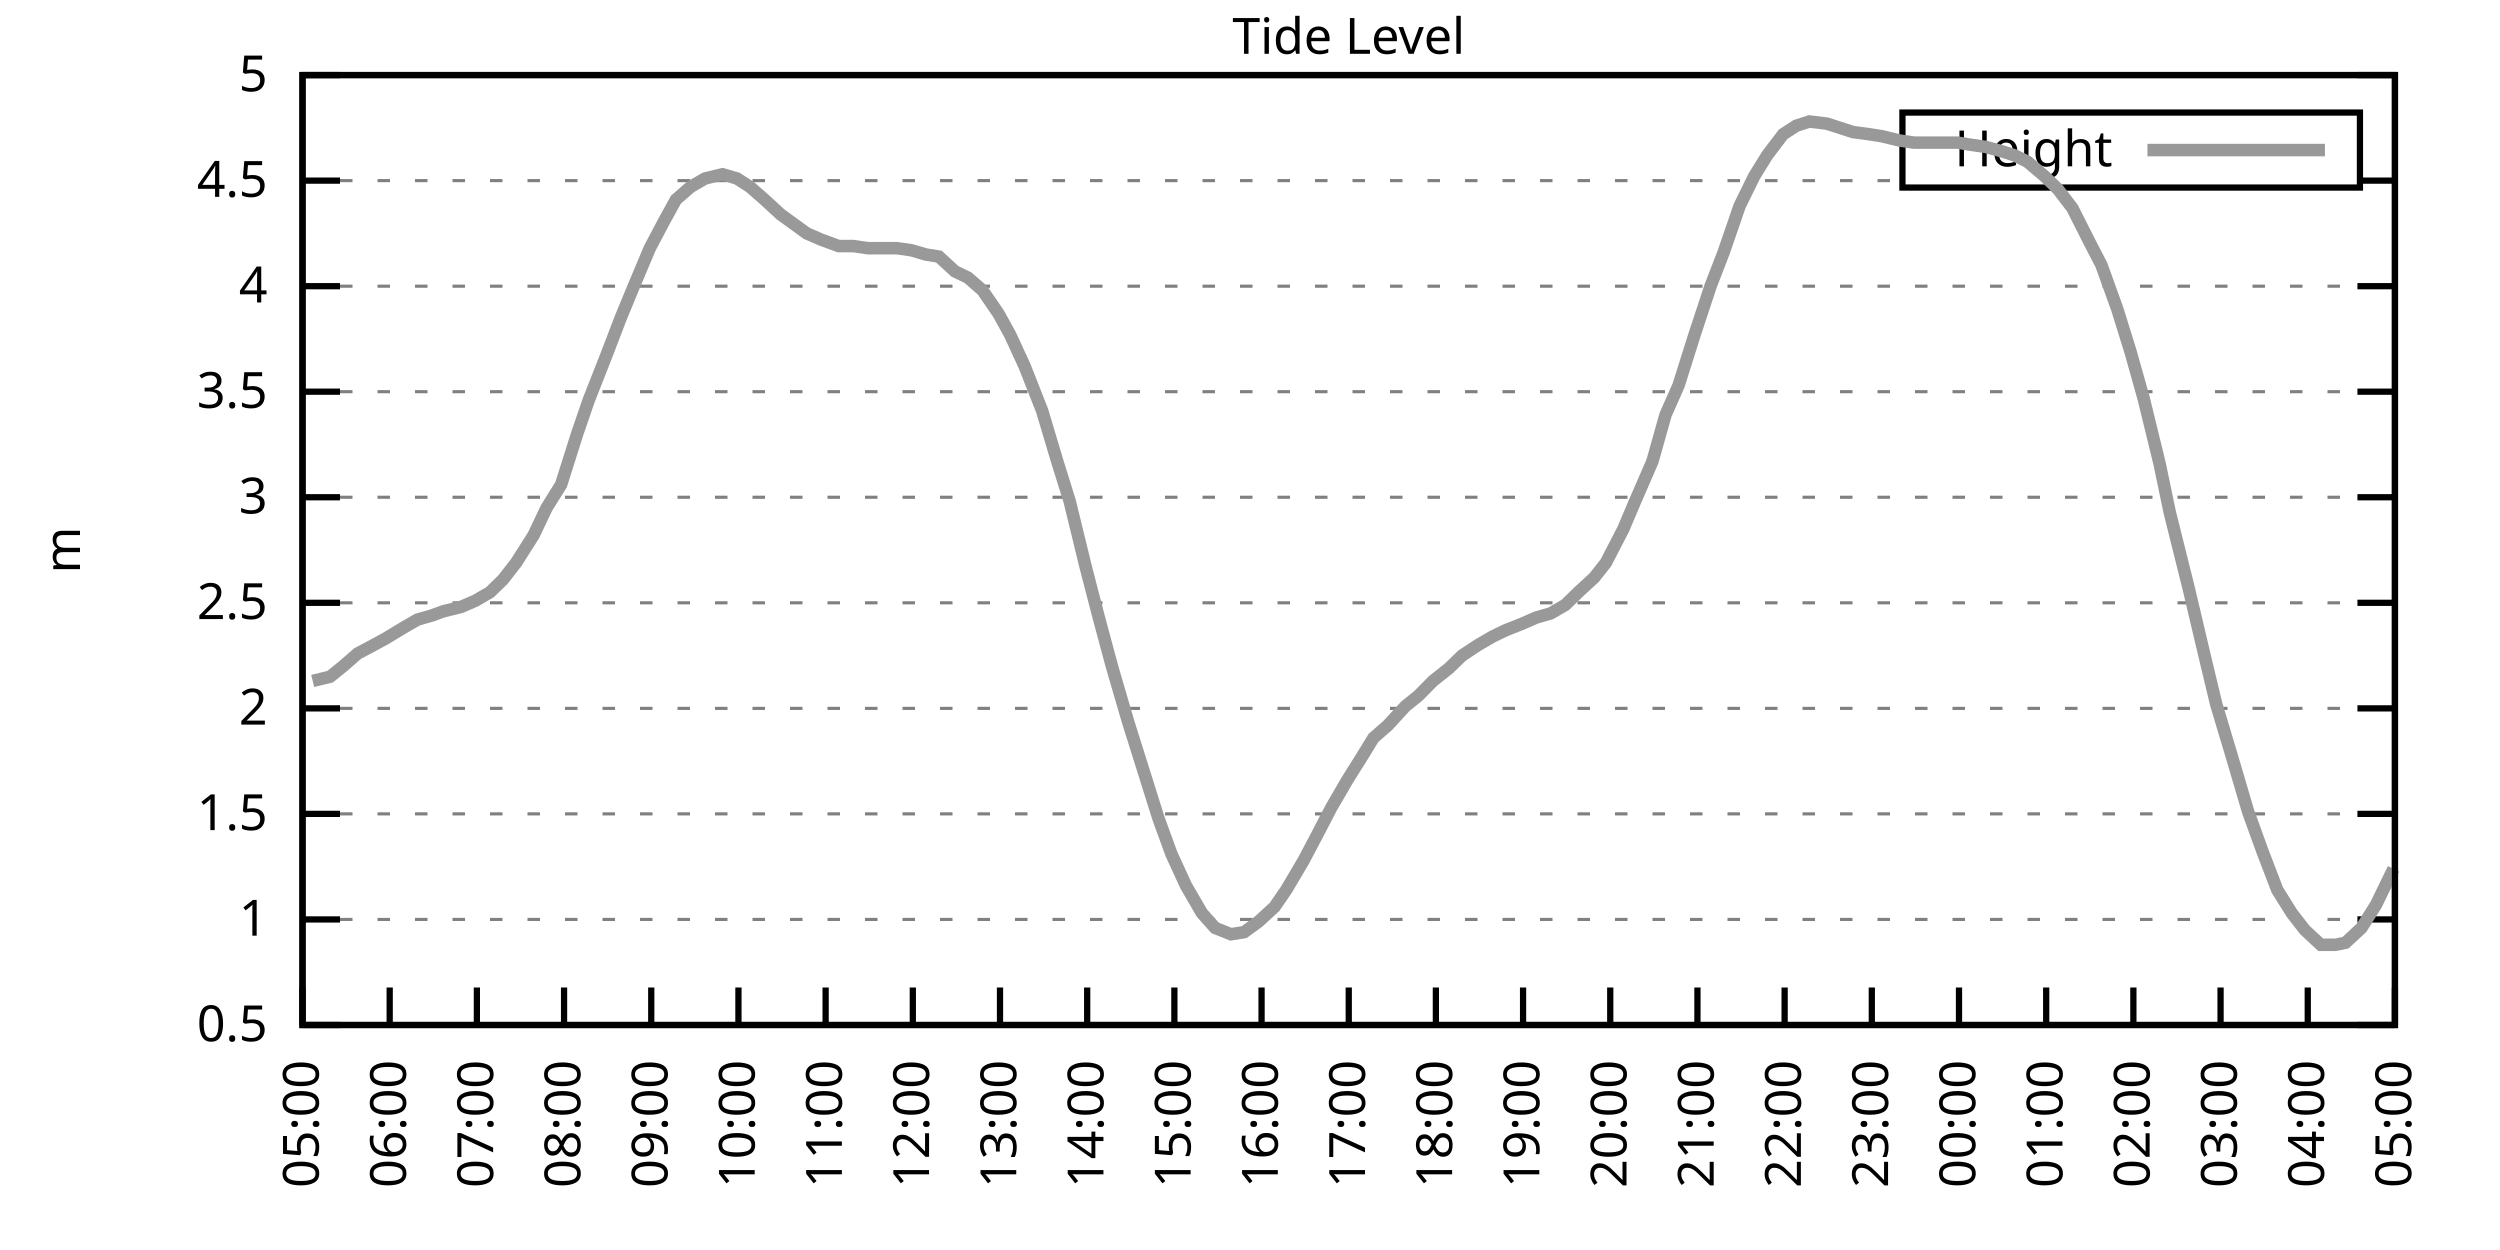
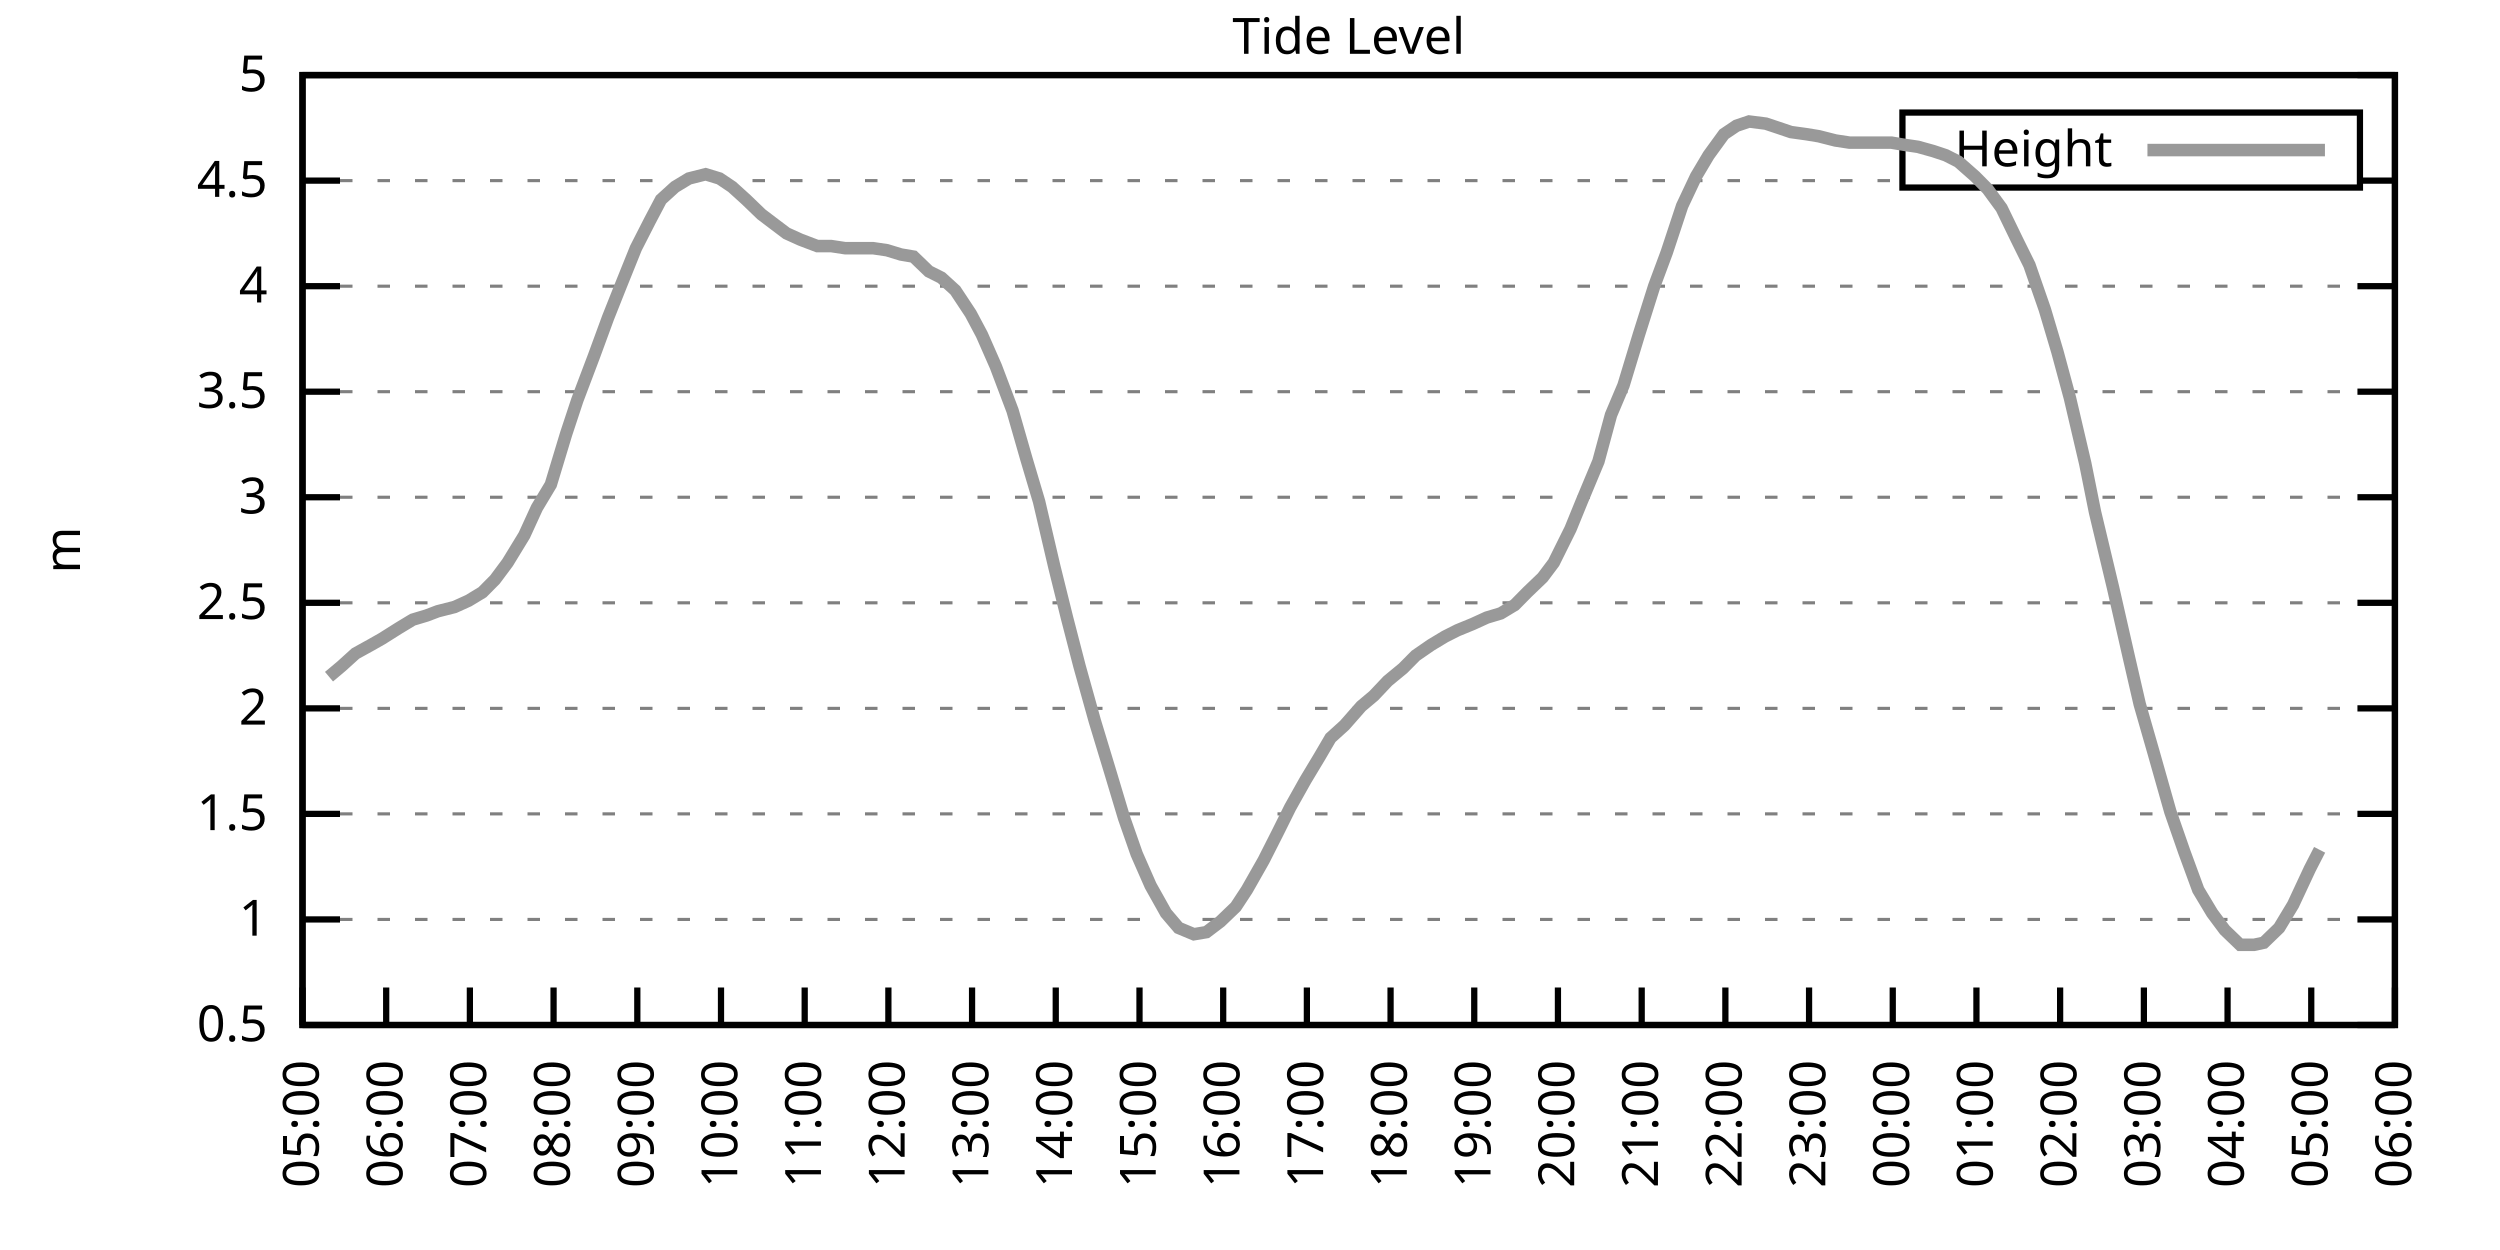
<svg xmlns="http://www.w3.org/2000/svg" xmlns:xlink="http://www.w3.org/1999/xlink" width="400" height="200" viewBox="0 0 400 200">
  <g id="gnuplot_canvas">
    <rect x="0" y="0" width="400" height="200" fill="none" />
    <defs>
      <circle id="gpDot" r="0.5" stroke-width="0.5" stroke="currentColor" />
      <path id="gpPt0" stroke-width="0.333" stroke="currentColor" d="M-1,0 h2 M0,-1 v2" />
      <path id="gpPt1" stroke-width="0.333" stroke="currentColor" d="M-1,-1 L1,1 M1,-1 L-1,1" />
      <path id="gpPt2" stroke-width="0.333" stroke="currentColor" d="M-1,0 L1,0 M0,-1 L0,1 M-1,-1 L1,1 M-1,1 L1,-1" />
      <rect id="gpPt3" stroke-width="0.333" stroke="currentColor" x="-1" y="-1" width="2" height="2" />
      <rect id="gpPt4" stroke-width="0.333" stroke="currentColor" fill="currentColor" x="-1" y="-1" width="2" height="2" />
      <circle id="gpPt5" stroke-width="0.333" stroke="currentColor" cx="0" cy="0" r="1" />
      <use xlink:href="#gpPt5" id="gpPt6" fill="currentColor" stroke="none" />
      <path id="gpPt7" stroke-width="0.333" stroke="currentColor" d="M0,-1.33 L-1.33,0.67 L1.33,0.67 z" />
      <use xlink:href="#gpPt7" id="gpPt8" fill="currentColor" stroke="none" />
      <use xlink:href="#gpPt7" id="gpPt9" stroke="currentColor" transform="rotate(180)" />
      <use xlink:href="#gpPt9" id="gpPt10" fill="currentColor" stroke="none" />
      <use xlink:href="#gpPt3" id="gpPt11" stroke="currentColor" transform="rotate(45)" />
      <use xlink:href="#gpPt11" id="gpPt12" fill="currentColor" stroke="none" />
      <path id="gpPt13" stroke-width="0.333" stroke="currentColor" d="M0,1.330 L1.265,0.411 L0.782,-1.067 L-0.782,-1.076 L-1.265,0.411 z" />
      <use xlink:href="#gpPt13" id="gpPt14" fill="currentColor" stroke="none" />
      <filter id="textbox" filterUnits="objectBoundingBox" x="0" y="0" height="1" width="1">
        <feFlood flood-color="white" flood-opacity="1" result="bgnd" />
        <feComposite in="SourceGraphic" in2="bgnd" operator="atop" />
      </filter>
      <filter id="greybox" filterUnits="objectBoundingBox" x="0" y="0" height="1" width="1">
        <feFlood flood-color="lightgrey" flood-opacity="1" result="grey" />
        <feComposite in="SourceGraphic" in2="grey" operator="atop" />
      </filter>
    </defs>
    <g fill="none" color="white" stroke="currentColor" stroke-width="1.00" stroke-linecap="butt" stroke-linejoin="miter">
</g>
    <g fill="none" color="black" stroke="currentColor" stroke-width="1.00" stroke-linecap="butt" stroke-linejoin="miter">
      <g stroke="none" shape-rendering="crispEdges">
        <polygon fill="rgb(255, 255, 255)" points="48.40,164.00 383.18,164.00 383.18,12.02 48.40,12.02 " />
      </g>
    </g>
    <g fill="none" color="black" stroke="currentColor" stroke-width="1.00" stroke-linecap="butt" stroke-linejoin="miter">
</g>
    <g fill="none" color="black" stroke="black" stroke-width="0.50" stroke-linecap="butt" stroke-linejoin="miter">
</g>
    <g fill="none" color="gray" stroke="currentColor" stroke-width="0.50" stroke-linecap="butt" stroke-linejoin="miter">
      <path stroke="gray" stroke-dasharray="2,4" class="gridline" d="M48.40,164.00 L383.19,164.00  " />
    </g>
    <g fill="none" color="gray" stroke="gray" stroke-width="1.00" stroke-linecap="butt" stroke-linejoin="miter">
</g>
    <g fill="none" color="black" stroke="currentColor" stroke-width="1.00" stroke-linecap="butt" stroke-linejoin="miter">
      <path stroke="black" d="M48.40,164.00 L54.40,164.00 M383.19,164.00 L377.19,164.00  " />
      <g transform="translate(42.80,166.60)" stroke="none" fill="black" font-family="Sans" font-size="8.00" text-anchor="end">
        <text>
          <tspan font-family="Sans"> 0.5</tspan>
        </text>
      </g>
    </g>
    <g fill="none" color="black" stroke="currentColor" stroke-width="1.00" stroke-linecap="butt" stroke-linejoin="miter">
</g>
    <g fill="none" color="black" stroke="black" stroke-width="0.50" stroke-linecap="butt" stroke-linejoin="miter">
</g>
    <g fill="none" color="gray" stroke="currentColor" stroke-width="0.50" stroke-linecap="butt" stroke-linejoin="miter">
      <path stroke="gray" stroke-dasharray="2,4" class="gridline" d="M48.40,147.11 L383.19,147.11  " />
    </g>
    <g fill="none" color="gray" stroke="gray" stroke-width="1.00" stroke-linecap="butt" stroke-linejoin="miter">
</g>
    <g fill="none" color="black" stroke="currentColor" stroke-width="1.00" stroke-linecap="butt" stroke-linejoin="miter">
      <path stroke="black" d="M48.40,147.11 L54.40,147.11 M383.19,147.11 L377.19,147.11  " />
      <g transform="translate(42.80,149.71)" stroke="none" fill="black" font-family="Sans" font-size="8.00" text-anchor="end">
        <text>
          <tspan font-family="Sans"> 1</tspan>
        </text>
      </g>
    </g>
    <g fill="none" color="black" stroke="currentColor" stroke-width="1.00" stroke-linecap="butt" stroke-linejoin="miter">
</g>
    <g fill="none" color="black" stroke="black" stroke-width="0.50" stroke-linecap="butt" stroke-linejoin="miter">
</g>
    <g fill="none" color="gray" stroke="currentColor" stroke-width="0.50" stroke-linecap="butt" stroke-linejoin="miter">
      <path stroke="gray" stroke-dasharray="2,4" class="gridline" d="M48.40,130.22 L383.19,130.22  " />
    </g>
    <g fill="none" color="gray" stroke="gray" stroke-width="1.00" stroke-linecap="butt" stroke-linejoin="miter">
</g>
    <g fill="none" color="black" stroke="currentColor" stroke-width="1.00" stroke-linecap="butt" stroke-linejoin="miter">
      <path stroke="black" d="M48.40,130.22 L54.40,130.22 M383.19,130.22 L377.19,130.22  " />
      <g transform="translate(42.80,132.82)" stroke="none" fill="black" font-family="Sans" font-size="8.00" text-anchor="end">
        <text>
          <tspan font-family="Sans"> 1.5</tspan>
        </text>
      </g>
    </g>
    <g fill="none" color="black" stroke="currentColor" stroke-width="1.00" stroke-linecap="butt" stroke-linejoin="miter">
</g>
    <g fill="none" color="black" stroke="black" stroke-width="0.50" stroke-linecap="butt" stroke-linejoin="miter">
</g>
    <g fill="none" color="gray" stroke="currentColor" stroke-width="0.50" stroke-linecap="butt" stroke-linejoin="miter">
      <path stroke="gray" stroke-dasharray="2,4" class="gridline" d="M48.40,113.34 L383.19,113.34  " />
    </g>
    <g fill="none" color="gray" stroke="gray" stroke-width="1.00" stroke-linecap="butt" stroke-linejoin="miter">
</g>
    <g fill="none" color="black" stroke="currentColor" stroke-width="1.00" stroke-linecap="butt" stroke-linejoin="miter">
      <path stroke="black" d="M48.40,113.34 L54.40,113.34 M383.19,113.34 L377.19,113.34  " />
      <g transform="translate(42.80,115.94)" stroke="none" fill="black" font-family="Sans" font-size="8.00" text-anchor="end">
        <text>
          <tspan font-family="Sans"> 2</tspan>
        </text>
      </g>
    </g>
    <g fill="none" color="black" stroke="currentColor" stroke-width="1.00" stroke-linecap="butt" stroke-linejoin="miter">
</g>
    <g fill="none" color="black" stroke="black" stroke-width="0.50" stroke-linecap="butt" stroke-linejoin="miter">
</g>
    <g fill="none" color="gray" stroke="currentColor" stroke-width="0.50" stroke-linecap="butt" stroke-linejoin="miter">
      <path stroke="gray" stroke-dasharray="2,4" class="gridline" d="M48.40,96.45 L383.19,96.45  " />
    </g>
    <g fill="none" color="gray" stroke="gray" stroke-width="1.00" stroke-linecap="butt" stroke-linejoin="miter">
</g>
    <g fill="none" color="black" stroke="currentColor" stroke-width="1.00" stroke-linecap="butt" stroke-linejoin="miter">
      <path stroke="black" d="M48.40,96.45 L54.40,96.45 M383.19,96.45 L377.19,96.45  " />
      <g transform="translate(42.80,99.05)" stroke="none" fill="black" font-family="Sans" font-size="8.00" text-anchor="end">
        <text>
          <tspan font-family="Sans"> 2.5</tspan>
        </text>
      </g>
    </g>
    <g fill="none" color="black" stroke="currentColor" stroke-width="1.00" stroke-linecap="butt" stroke-linejoin="miter">
</g>
    <g fill="none" color="black" stroke="black" stroke-width="0.50" stroke-linecap="butt" stroke-linejoin="miter">
</g>
    <g fill="none" color="gray" stroke="currentColor" stroke-width="0.50" stroke-linecap="butt" stroke-linejoin="miter">
      <path stroke="gray" stroke-dasharray="2,4" class="gridline" d="M48.40,79.56 L383.19,79.56  " />
    </g>
    <g fill="none" color="gray" stroke="gray" stroke-width="1.00" stroke-linecap="butt" stroke-linejoin="miter">
</g>
    <g fill="none" color="black" stroke="currentColor" stroke-width="1.00" stroke-linecap="butt" stroke-linejoin="miter">
      <path stroke="black" d="M48.40,79.56 L54.40,79.56 M383.19,79.56 L377.19,79.56  " />
      <g transform="translate(42.80,82.16)" stroke="none" fill="black" font-family="Sans" font-size="8.00" text-anchor="end">
        <text>
          <tspan font-family="Sans"> 3</tspan>
        </text>
      </g>
    </g>
    <g fill="none" color="black" stroke="currentColor" stroke-width="1.00" stroke-linecap="butt" stroke-linejoin="miter">
</g>
    <g fill="none" color="black" stroke="black" stroke-width="0.50" stroke-linecap="butt" stroke-linejoin="miter">
</g>
    <g fill="none" color="gray" stroke="currentColor" stroke-width="0.50" stroke-linecap="butt" stroke-linejoin="miter">
      <path stroke="gray" stroke-dasharray="2,4" class="gridline" d="M48.40,62.67 L383.19,62.67  " />
    </g>
    <g fill="none" color="gray" stroke="gray" stroke-width="1.00" stroke-linecap="butt" stroke-linejoin="miter">
</g>
    <g fill="none" color="black" stroke="currentColor" stroke-width="1.00" stroke-linecap="butt" stroke-linejoin="miter">
      <path stroke="black" d="M48.40,62.67 L54.40,62.67 M383.19,62.67 L377.19,62.67  " />
      <g transform="translate(42.80,65.27)" stroke="none" fill="black" font-family="Sans" font-size="8.00" text-anchor="end">
        <text>
          <tspan font-family="Sans"> 3.5</tspan>
        </text>
      </g>
    </g>
    <g fill="none" color="black" stroke="currentColor" stroke-width="1.00" stroke-linecap="butt" stroke-linejoin="miter">
</g>
    <g fill="none" color="black" stroke="black" stroke-width="0.50" stroke-linecap="butt" stroke-linejoin="miter">
</g>
    <g fill="none" color="gray" stroke="currentColor" stroke-width="0.50" stroke-linecap="butt" stroke-linejoin="miter">
      <path stroke="gray" stroke-dasharray="2,4" class="gridline" d="M48.40,45.79 L383.19,45.79  " />
    </g>
    <g fill="none" color="gray" stroke="gray" stroke-width="1.00" stroke-linecap="butt" stroke-linejoin="miter">
</g>
    <g fill="none" color="black" stroke="currentColor" stroke-width="1.00" stroke-linecap="butt" stroke-linejoin="miter">
      <path stroke="black" d="M48.40,45.79 L54.40,45.79 M383.19,45.79 L377.19,45.79  " />
      <g transform="translate(42.80,48.39)" stroke="none" fill="black" font-family="Sans" font-size="8.00" text-anchor="end">
        <text>
          <tspan font-family="Sans"> 4</tspan>
        </text>
      </g>
    </g>
    <g fill="none" color="black" stroke="currentColor" stroke-width="1.00" stroke-linecap="butt" stroke-linejoin="miter">
</g>
    <g fill="none" color="black" stroke="black" stroke-width="0.50" stroke-linecap="butt" stroke-linejoin="miter">
</g>
    <g fill="none" color="gray" stroke="currentColor" stroke-width="0.50" stroke-linecap="butt" stroke-linejoin="miter">
      <path stroke="gray" stroke-dasharray="2,4" class="gridline" d="M48.40,28.90 L304.39,28.90 M377.59,28.90 L383.19,28.90  " />
    </g>
    <g fill="none" color="gray" stroke="gray" stroke-width="1.00" stroke-linecap="butt" stroke-linejoin="miter">
</g>
    <g fill="none" color="black" stroke="currentColor" stroke-width="1.00" stroke-linecap="butt" stroke-linejoin="miter">
      <path stroke="black" d="M48.40,28.90 L54.40,28.90 M383.19,28.90 L377.19,28.90  " />
      <g transform="translate(42.80,31.50)" stroke="none" fill="black" font-family="Sans" font-size="8.00" text-anchor="end">
        <text>
          <tspan font-family="Sans"> 4.5</tspan>
        </text>
      </g>
    </g>
    <g fill="none" color="black" stroke="currentColor" stroke-width="1.00" stroke-linecap="butt" stroke-linejoin="miter">
</g>
    <g fill="none" color="black" stroke="black" stroke-width="0.50" stroke-linecap="butt" stroke-linejoin="miter">
</g>
    <g fill="none" color="gray" stroke="currentColor" stroke-width="0.50" stroke-linecap="butt" stroke-linejoin="miter">
      <path stroke="gray" stroke-dasharray="2,4" class="gridline" d="M48.40,12.01 L383.19,12.01  " />
    </g>
    <g fill="none" color="gray" stroke="gray" stroke-width="1.00" stroke-linecap="butt" stroke-linejoin="miter">
</g>
    <g fill="none" color="black" stroke="currentColor" stroke-width="1.00" stroke-linecap="butt" stroke-linejoin="miter">
      <path stroke="black" d="M48.40,12.01 L54.40,12.01 M383.19,12.01 L377.19,12.01  " />
      <g transform="translate(42.80,14.61)" stroke="none" fill="black" font-family="Sans" font-size="8.00" text-anchor="end">
        <text>
          <tspan font-family="Sans"> 5</tspan>
        </text>
      </g>
    </g>
    <g fill="none" color="black" stroke="currentColor" stroke-width="1.00" stroke-linecap="butt" stroke-linejoin="miter">
      <path stroke="black" d="M48.40,164.00 L48.40,158.00  " />
      <g transform="translate(51.00,169.60) rotate(270.00)" stroke="none" fill="black" font-family="Sans" font-size="8.00" text-anchor="end">
        <text>
          <tspan font-family="Sans">05:00</tspan>
        </text>
      </g>
    </g>
    <g fill="none" color="black" stroke="currentColor" stroke-width="1.00" stroke-linecap="butt" stroke-linejoin="miter">
-       <path stroke="black" d="M62.35,164.00 L62.35,158.00  " />
-       <g transform="translate(64.95,169.60) rotate(270.00)" stroke="none" fill="black" font-family="Sans" font-size="8.00" text-anchor="end">
+       <path stroke="black" d="M61.79,164.00 L61.79,158.00  " />
+       <g transform="translate(64.39,169.60) rotate(270.00)" stroke="none" fill="black" font-family="Sans" font-size="8.00" text-anchor="end">
        <text>
          <tspan font-family="Sans">06:00</tspan>
        </text>
      </g>
    </g>
    <g fill="none" color="black" stroke="currentColor" stroke-width="1.00" stroke-linecap="butt" stroke-linejoin="miter">
-       <path stroke="black" d="M76.30,164.00 L76.30,158.00  " />
-       <g transform="translate(78.90,169.60) rotate(270.00)" stroke="none" fill="black" font-family="Sans" font-size="8.00" text-anchor="end">
+       <path stroke="black" d="M75.18,164.00 L75.18,158.00  " />
+       <g transform="translate(77.78,169.60) rotate(270.00)" stroke="none" fill="black" font-family="Sans" font-size="8.00" text-anchor="end">
        <text>
          <tspan font-family="Sans">07:00</tspan>
        </text>
      </g>
    </g>
    <g fill="none" color="black" stroke="currentColor" stroke-width="1.00" stroke-linecap="butt" stroke-linejoin="miter">
-       <path stroke="black" d="M90.25,164.00 L90.25,158.00  " />
-       <g transform="translate(92.85,169.60) rotate(270.00)" stroke="none" fill="black" font-family="Sans" font-size="8.00" text-anchor="end">
+       <path stroke="black" d="M88.57,164.00 L88.57,158.00  " />
+       <g transform="translate(91.17,169.60) rotate(270.00)" stroke="none" fill="black" font-family="Sans" font-size="8.00" text-anchor="end">
        <text>
          <tspan font-family="Sans">08:00</tspan>
        </text>
      </g>
    </g>
    <g fill="none" color="black" stroke="currentColor" stroke-width="1.00" stroke-linecap="butt" stroke-linejoin="miter">
-       <path stroke="black" d="M104.20,164.00 L104.20,158.00  " />
-       <g transform="translate(106.80,169.60) rotate(270.00)" stroke="none" fill="black" font-family="Sans" font-size="8.00" text-anchor="end">
+       <path stroke="black" d="M101.97,164.00 L101.97,158.00  " />
+       <g transform="translate(104.57,169.60) rotate(270.00)" stroke="none" fill="black" font-family="Sans" font-size="8.00" text-anchor="end">
        <text>
          <tspan font-family="Sans">09:00</tspan>
        </text>
      </g>
    </g>
    <g fill="none" color="black" stroke="currentColor" stroke-width="1.00" stroke-linecap="butt" stroke-linejoin="miter">
-       <path stroke="black" d="M118.15,164.00 L118.15,158.00  " />
-       <g transform="translate(120.75,169.60) rotate(270.00)" stroke="none" fill="black" font-family="Sans" font-size="8.00" text-anchor="end">
+       <path stroke="black" d="M115.36,164.00 L115.36,158.00  " />
+       <g transform="translate(117.96,169.60) rotate(270.00)" stroke="none" fill="black" font-family="Sans" font-size="8.00" text-anchor="end">
        <text>
          <tspan font-family="Sans">10:00</tspan>
        </text>
      </g>
    </g>
    <g fill="none" color="black" stroke="currentColor" stroke-width="1.00" stroke-linecap="butt" stroke-linejoin="miter">
-       <path stroke="black" d="M132.10,164.00 L132.10,158.00  " />
-       <g transform="translate(134.70,169.60) rotate(270.00)" stroke="none" fill="black" font-family="Sans" font-size="8.00" text-anchor="end">
+       <path stroke="black" d="M128.75,164.00 L128.75,158.00  " />
+       <g transform="translate(131.35,169.60) rotate(270.00)" stroke="none" fill="black" font-family="Sans" font-size="8.00" text-anchor="end">
        <text>
          <tspan font-family="Sans">11:00</tspan>
        </text>
      </g>
    </g>
    <g fill="none" color="black" stroke="currentColor" stroke-width="1.00" stroke-linecap="butt" stroke-linejoin="miter">
-       <path stroke="black" d="M146.05,164.00 L146.05,158.00  " />
-       <g transform="translate(148.65,169.60) rotate(270.00)" stroke="none" fill="black" font-family="Sans" font-size="8.00" text-anchor="end">
+       <path stroke="black" d="M142.14,164.00 L142.14,158.00  " />
+       <g transform="translate(144.74,169.60) rotate(270.00)" stroke="none" fill="black" font-family="Sans" font-size="8.00" text-anchor="end">
        <text>
          <tspan font-family="Sans">12:00</tspan>
        </text>
      </g>
    </g>
    <g fill="none" color="black" stroke="currentColor" stroke-width="1.00" stroke-linecap="butt" stroke-linejoin="miter">
-       <path stroke="black" d="M160.00,164.00 L160.00,158.00  " />
-       <g transform="translate(162.60,169.60) rotate(270.00)" stroke="none" fill="black" font-family="Sans" font-size="8.00" text-anchor="end">
+       <path stroke="black" d="M155.53,164.00 L155.53,158.00  " />
+       <g transform="translate(158.13,169.60) rotate(270.00)" stroke="none" fill="black" font-family="Sans" font-size="8.00" text-anchor="end">
        <text>
          <tspan font-family="Sans">13:00</tspan>
        </text>
      </g>
    </g>
    <g fill="none" color="black" stroke="currentColor" stroke-width="1.00" stroke-linecap="butt" stroke-linejoin="miter">
-       <path stroke="black" d="M173.95,164.00 L173.95,158.00  " />
-       <g transform="translate(176.55,169.60) rotate(270.00)" stroke="none" fill="black" font-family="Sans" font-size="8.00" text-anchor="end">
+       <path stroke="black" d="M168.92,164.00 L168.92,158.00  " />
+       <g transform="translate(171.52,169.60) rotate(270.00)" stroke="none" fill="black" font-family="Sans" font-size="8.00" text-anchor="end">
        <text>
          <tspan font-family="Sans">14:00</tspan>
        </text>
      </g>
    </g>
    <g fill="none" color="black" stroke="currentColor" stroke-width="1.00" stroke-linecap="butt" stroke-linejoin="miter">
-       <path stroke="black" d="M187.90,164.00 L187.90,158.00  " />
-       <g transform="translate(190.50,169.60) rotate(270.00)" stroke="none" fill="black" font-family="Sans" font-size="8.00" text-anchor="end">
+       <path stroke="black" d="M182.32,164.00 L182.32,158.00  " />
+       <g transform="translate(184.92,169.60) rotate(270.00)" stroke="none" fill="black" font-family="Sans" font-size="8.00" text-anchor="end">
        <text>
          <tspan font-family="Sans">15:00</tspan>
        </text>
      </g>
    </g>
    <g fill="none" color="black" stroke="currentColor" stroke-width="1.00" stroke-linecap="butt" stroke-linejoin="miter">
-       <path stroke="black" d="M201.85,164.00 L201.85,158.00  " />
-       <g transform="translate(204.45,169.60) rotate(270.00)" stroke="none" fill="black" font-family="Sans" font-size="8.00" text-anchor="end">
+       <path stroke="black" d="M195.71,164.00 L195.71,158.00  " />
+       <g transform="translate(198.31,169.60) rotate(270.00)" stroke="none" fill="black" font-family="Sans" font-size="8.00" text-anchor="end">
        <text>
          <tspan font-family="Sans">16:00</tspan>
        </text>
      </g>
    </g>
    <g fill="none" color="black" stroke="currentColor" stroke-width="1.00" stroke-linecap="butt" stroke-linejoin="miter">
-       <path stroke="black" d="M215.80,164.00 L215.80,158.00  " />
-       <g transform="translate(218.40,169.60) rotate(270.00)" stroke="none" fill="black" font-family="Sans" font-size="8.00" text-anchor="end">
+       <path stroke="black" d="M209.10,164.00 L209.10,158.00  " />
+       <g transform="translate(211.70,169.60) rotate(270.00)" stroke="none" fill="black" font-family="Sans" font-size="8.00" text-anchor="end">
        <text>
          <tspan font-family="Sans">17:00</tspan>
        </text>
      </g>
    </g>
    <g fill="none" color="black" stroke="currentColor" stroke-width="1.00" stroke-linecap="butt" stroke-linejoin="miter">
-       <path stroke="black" d="M229.74,164.00 L229.74,158.00  " />
-       <g transform="translate(232.34,169.60) rotate(270.00)" stroke="none" fill="black" font-family="Sans" font-size="8.00" text-anchor="end">
+       <path stroke="black" d="M222.49,164.00 L222.49,158.00  " />
+       <g transform="translate(225.09,169.60) rotate(270.00)" stroke="none" fill="black" font-family="Sans" font-size="8.00" text-anchor="end">
        <text>
          <tspan font-family="Sans">18:00</tspan>
        </text>
      </g>
    </g>
    <g fill="none" color="black" stroke="currentColor" stroke-width="1.00" stroke-linecap="butt" stroke-linejoin="miter">
-       <path stroke="black" d="M243.69,164.00 L243.69,158.00  " />
-       <g transform="translate(246.29,169.60) rotate(270.00)" stroke="none" fill="black" font-family="Sans" font-size="8.00" text-anchor="end">
+       <path stroke="black" d="M235.88,164.00 L235.88,158.00  " />
+       <g transform="translate(238.48,169.60) rotate(270.00)" stroke="none" fill="black" font-family="Sans" font-size="8.00" text-anchor="end">
        <text>
          <tspan font-family="Sans">19:00</tspan>
        </text>
      </g>
    </g>
    <g fill="none" color="black" stroke="currentColor" stroke-width="1.00" stroke-linecap="butt" stroke-linejoin="miter">
-       <path stroke="black" d="M257.64,164.00 L257.64,158.00  " />
-       <g transform="translate(260.24,169.60) rotate(270.00)" stroke="none" fill="black" font-family="Sans" font-size="8.00" text-anchor="end">
+       <path stroke="black" d="M249.27,164.00 L249.27,158.00  " />
+       <g transform="translate(251.87,169.60) rotate(270.00)" stroke="none" fill="black" font-family="Sans" font-size="8.00" text-anchor="end">
        <text>
          <tspan font-family="Sans">20:00</tspan>
        </text>
      </g>
    </g>
    <g fill="none" color="black" stroke="currentColor" stroke-width="1.00" stroke-linecap="butt" stroke-linejoin="miter">
-       <path stroke="black" d="M271.59,164.00 L271.59,158.00  " />
-       <g transform="translate(274.19,169.60) rotate(270.00)" stroke="none" fill="black" font-family="Sans" font-size="8.00" text-anchor="end">
+       <path stroke="black" d="M262.67,164.00 L262.67,158.00  " />
+       <g transform="translate(265.27,169.60) rotate(270.00)" stroke="none" fill="black" font-family="Sans" font-size="8.00" text-anchor="end">
        <text>
          <tspan font-family="Sans">21:00</tspan>
        </text>
      </g>
    </g>
    <g fill="none" color="black" stroke="currentColor" stroke-width="1.00" stroke-linecap="butt" stroke-linejoin="miter">
-       <path stroke="black" d="M285.54,164.00 L285.54,158.00  " />
-       <g transform="translate(288.14,169.60) rotate(270.00)" stroke="none" fill="black" font-family="Sans" font-size="8.00" text-anchor="end">
+       <path stroke="black" d="M276.06,164.00 L276.06,158.00  " />
+       <g transform="translate(278.66,169.60) rotate(270.00)" stroke="none" fill="black" font-family="Sans" font-size="8.00" text-anchor="end">
        <text>
          <tspan font-family="Sans">22:00</tspan>
        </text>
      </g>
    </g>
    <g fill="none" color="black" stroke="currentColor" stroke-width="1.00" stroke-linecap="butt" stroke-linejoin="miter">
-       <path stroke="black" d="M299.49,164.00 L299.49,158.00  " />
-       <g transform="translate(302.09,169.60) rotate(270.00)" stroke="none" fill="black" font-family="Sans" font-size="8.00" text-anchor="end">
+       <path stroke="black" d="M289.45,164.00 L289.45,158.00  " />
+       <g transform="translate(292.05,169.60) rotate(270.00)" stroke="none" fill="black" font-family="Sans" font-size="8.00" text-anchor="end">
        <text>
          <tspan font-family="Sans">23:00</tspan>
        </text>
      </g>
    </g>
    <g fill="none" color="black" stroke="currentColor" stroke-width="1.00" stroke-linecap="butt" stroke-linejoin="miter">
-       <path stroke="black" d="M313.44,164.00 L313.44,158.00  " />
-       <g transform="translate(316.04,169.60) rotate(270.00)" stroke="none" fill="black" font-family="Sans" font-size="8.00" text-anchor="end">
+       <path stroke="black" d="M302.84,164.00 L302.84,158.00  " />
+       <g transform="translate(305.44,169.60) rotate(270.00)" stroke="none" fill="black" font-family="Sans" font-size="8.00" text-anchor="end">
        <text>
          <tspan font-family="Sans">00:00</tspan>
        </text>
      </g>
    </g>
    <g fill="none" color="black" stroke="currentColor" stroke-width="1.00" stroke-linecap="butt" stroke-linejoin="miter">
-       <path stroke="black" d="M327.39,164.00 L327.39,158.00  " />
-       <g transform="translate(329.99,169.60) rotate(270.00)" stroke="none" fill="black" font-family="Sans" font-size="8.00" text-anchor="end">
+       <path stroke="black" d="M316.23,164.00 L316.23,158.00  " />
+       <g transform="translate(318.83,169.60) rotate(270.00)" stroke="none" fill="black" font-family="Sans" font-size="8.00" text-anchor="end">
        <text>
          <tspan font-family="Sans">01:00</tspan>
        </text>
      </g>
    </g>
    <g fill="none" color="black" stroke="currentColor" stroke-width="1.00" stroke-linecap="butt" stroke-linejoin="miter">
-       <path stroke="black" d="M341.34,164.00 L341.34,158.00  " />
-       <g transform="translate(343.94,169.60) rotate(270.00)" stroke="none" fill="black" font-family="Sans" font-size="8.00" text-anchor="end">
+       <path stroke="black" d="M329.62,164.00 L329.62,158.00  " />
+       <g transform="translate(332.22,169.60) rotate(270.00)" stroke="none" fill="black" font-family="Sans" font-size="8.00" text-anchor="end">
        <text>
          <tspan font-family="Sans">02:00</tspan>
        </text>
      </g>
    </g>
    <g fill="none" color="black" stroke="currentColor" stroke-width="1.00" stroke-linecap="butt" stroke-linejoin="miter">
-       <path stroke="black" d="M355.29,164.00 L355.29,158.00  " />
-       <g transform="translate(357.89,169.60) rotate(270.00)" stroke="none" fill="black" font-family="Sans" font-size="8.00" text-anchor="end">
+       <path stroke="black" d="M343.02,164.00 L343.02,158.00  " />
+       <g transform="translate(345.62,169.60) rotate(270.00)" stroke="none" fill="black" font-family="Sans" font-size="8.00" text-anchor="end">
        <text>
          <tspan font-family="Sans">03:00</tspan>
        </text>
      </g>
    </g>
    <g fill="none" color="black" stroke="currentColor" stroke-width="1.00" stroke-linecap="butt" stroke-linejoin="miter">
-       <path stroke="black" d="M369.24,164.00 L369.24,158.00  " />
-       <g transform="translate(371.84,169.60) rotate(270.00)" stroke="none" fill="black" font-family="Sans" font-size="8.00" text-anchor="end">
+       <path stroke="black" d="M356.41,164.00 L356.41,158.00  " />
+       <g transform="translate(359.01,169.60) rotate(270.00)" stroke="none" fill="black" font-family="Sans" font-size="8.00" text-anchor="end">
        <text>
          <tspan font-family="Sans">04:00</tspan>
+         </text>
+       </g>
+     </g>
+     <g fill="none" color="black" stroke="currentColor" stroke-width="1.00" stroke-linecap="butt" stroke-linejoin="miter">
+       <path stroke="black" d="M369.80,164.00 L369.80,158.00  " />
+       <g transform="translate(372.40,169.60) rotate(270.00)" stroke="none" fill="black" font-family="Sans" font-size="8.00" text-anchor="end">
+         <text>
+           <tspan font-family="Sans">05:00</tspan>
        </text>
      </g>
    </g>
    <g fill="none" color="black" stroke="currentColor" stroke-width="1.00" stroke-linecap="butt" stroke-linejoin="miter">
      <path stroke="black" d="M383.19,164.00 L383.19,158.00  " />
      <g transform="translate(385.79,169.60) rotate(270.00)" stroke="none" fill="black" font-family="Sans" font-size="8.00" text-anchor="end">
        <text>
-           <tspan font-family="Sans">05:00</tspan>
+           <tspan font-family="Sans">06:00</tspan>
        </text>
      </g>
    </g>
    <g fill="none" color="black" stroke="currentColor" stroke-width="1.00" stroke-linecap="butt" stroke-linejoin="miter">
</g>
    <g fill="none" color="black" stroke="currentColor" stroke-width="1.00" stroke-linecap="butt" stroke-linejoin="miter">
      <path stroke="black" d="M48.40,12.01 L48.40,164.00 L383.19,164.00 L383.19,12.01 L48.40,12.01 Z  " />
    </g>
    <g fill="none" color="black" stroke="currentColor" stroke-width="1.00" stroke-linecap="butt" stroke-linejoin="miter">
</g>
    <g fill="none" color="black" stroke="currentColor" stroke-width="1.00" stroke-linecap="butt" stroke-linejoin="miter">
      <path stroke="black" d="M304.39,30.01 L304.39,18.01 L377.59,18.01 L377.59,30.01 L304.39,30.01 Z  " />
    </g>
    <g id="Tide_level_plot_1">
      <g fill="none" color="white" stroke="black" stroke-width="2.00" stroke-linecap="butt" stroke-linejoin="miter">
</g>
      <g fill="none" color="black" stroke="currentColor" stroke-width="2.00" stroke-linecap="butt" stroke-linejoin="miter">
        <g transform="translate(337.99,26.61)" stroke="none" fill="black" font-family="Sans" font-size="8.00" text-anchor="end">
          <text>
            <tspan font-family="Sans">Height</tspan>
          </text>
        </g>
      </g>
      <g fill="none" color="black" stroke="currentColor" stroke-width="2.00" stroke-linecap="butt" stroke-linejoin="miter">
-         <path stroke="rgb(153, 153, 153)" d="M343.59,24.01 L371.99,24.01 M50.03,108.95 L52.82,108.27 L54.91,106.58 L57.23,104.56 L59.79,103.20 L61.65,102.19   L64.44,100.50 L66.77,99.15 L69.09,98.48 L70.95,97.80 L73.74,97.12 L76.07,96.11 L78.39,94.76 L80.48,92.73   L82.58,90.03 L85.37,85.64 L87.46,81.25 L89.78,77.53 L92.34,69.43 L94.20,64.02 L96.99,56.93 L99.32,50.85   L101.41,45.79 L103.97,39.71 L106.29,35.32 L108.15,31.94 L110.48,29.91 L112.80,28.56 L115.59,27.88 L117.92,28.56   L120.01,29.91 L122.33,31.94 L124.89,34.30 L127.22,35.99 L129.08,37.34 L131.40,38.35 L134.19,39.37 L136.51,39.37   L138.84,39.71 L140.93,39.71 L143.49,39.71 L145.81,40.04 L148.14,40.72 L150.23,41.06 L152.79,43.42 L154.88,44.43   L157.21,46.46 L159.76,50.18 L161.62,53.55 L163.95,58.62 L166.74,65.71 L169.06,73.48 L171.16,80.24 L173.71,90.71   L175.81,98.81 L177.90,106.58 L180.46,115.36 L183.01,123.47 L185.34,130.90 L187.43,136.64 L189.76,141.71 L192.31,146.10   L194.41,148.46 L196.96,149.48 L199.06,149.14 L201.38,147.45 L203.94,145.09 L205.80,142.38 L208.59,137.66 L210.91,133.26   L213.01,129.21 L215.56,124.82 L217.89,121.11 L219.75,118.07 L222.07,116.04 L224.86,113.00 L226.95,111.31 L229.28,108.95   L231.84,106.92 L233.93,104.89 L236.49,103.20 L238.81,101.85 L240.90,100.84 L243.46,99.83 L245.79,98.81 L248.11,98.14   L250.44,96.79 L252.53,94.76 L255.09,92.40 L256.95,90.03 L259.74,84.63 L261.60,80.24 L264.39,73.82 L266.48,66.39   L268.57,61.66 L271.13,53.55 L273.69,45.79 L275.78,40.38 L278.34,32.95 L280.66,28.22 L282.75,24.84 L285.31,21.47   L287.40,20.12 L289.50,19.44 L292.29,19.78 L294.38,20.45 L296.47,21.13 L299.03,21.47 L301.12,21.80 L303.91,22.48   L306.23,22.82 L308.33,22.82 L310.42,22.82 L313.21,22.82 L315.30,23.16 L317.63,23.49 L320.18,24.17 L322.28,24.84   L324.37,25.86 L327.16,28.22 L329.25,30.25 L331.58,33.29 L334.13,38.35 L336.23,42.41 L338.78,49.50 L340.88,56.26   L342.97,63.69 L345.53,74.16 L347.15,81.93 L350.18,94.08 L352.73,104.89 L354.59,112.66 L356.92,120.43 L359.71,129.89   L362.03,136.30 L364.36,142.38 L366.68,146.10 L368.78,148.80 L371.33,151.17 L373.66,151.17 L375.29,150.83 L377.84,148.46   L380.17,144.75 L382.96,139.01  " />
+         <path stroke="rgb(153, 153, 153)" d="M343.59,24.01 L371.99,24.01 M52.64,108.27 L54.65,106.58 L56.88,104.56 L59.34,103.20 L61.12,102.19 L63.80,100.50   L66.03,99.15 L68.26,98.48 L70.05,97.80 L72.73,97.12 L74.96,96.11 L77.19,94.76 L79.20,92.73 L81.21,90.03   L83.89,85.64 L85.90,81.25 L88.13,77.53 L90.58,69.43 L92.37,64.02 L95.05,56.93 L97.28,50.85 L99.29,45.79   L101.74,39.71 L103.98,35.32 L105.76,31.94 L107.99,29.91 L110.22,28.56 L112.90,27.88 L115.13,28.56 L117.14,29.91   L119.38,31.94 L121.83,34.30 L124.06,35.99 L125.85,37.34 L128.08,38.35 L130.76,39.37 L132.99,39.37 L135.22,39.71   L137.23,39.71 L139.69,39.71 L141.92,40.04 L144.15,40.72 L146.16,41.06 L148.61,43.42 L150.62,44.43 L152.85,46.46   L155.31,50.18 L157.10,53.55 L159.33,58.62 L162.01,65.71 L164.24,73.48 L166.25,80.24 L168.70,90.71 L170.71,98.81   L172.72,106.58 L175.17,115.36 L177.63,123.47 L179.86,130.90 L181.87,136.64 L184.10,141.71 L186.56,146.10 L188.57,148.46   L191.02,149.48 L193.03,149.14 L195.26,147.45 L197.72,145.09 L199.50,142.38 L202.18,137.66 L204.41,133.26 L206.42,129.21   L208.88,124.82 L211.11,121.11 L212.89,118.07 L215.13,116.04 L217.80,113.00 L219.81,111.31 L222.04,108.95 L224.50,106.92   L226.51,104.89 L228.96,103.20 L231.20,101.85 L233.20,100.84 L235.66,99.83 L237.89,98.81 L240.12,98.14 L242.36,96.79   L244.36,94.76 L246.82,92.40 L248.60,90.03 L251.28,84.63 L253.07,80.24 L255.75,73.82 L257.76,66.39 L259.76,61.66   L262.22,53.55 L264.67,45.79 L266.68,40.38 L269.14,32.95 L271.37,28.22 L273.38,24.84 L275.83,21.47 L277.84,20.12   L279.85,19.44 L282.53,19.78 L284.54,20.45 L286.55,21.13 L289.00,21.47 L291.01,21.80 L293.69,22.48 L295.92,22.82   L297.93,22.82 L299.94,22.82 L302.62,22.82 L304.63,23.16 L306.86,23.49 L309.31,24.17 L311.32,24.84 L313.33,25.86   L316.01,28.22 L318.02,30.25 L320.25,33.29 L322.70,38.35 L324.71,42.41 L327.17,49.50 L329.18,56.26 L331.19,63.69   L333.64,74.16 L335.20,81.93 L338.10,94.08 L340.56,104.89 L342.35,112.66 L344.58,120.43 L347.26,129.89 L349.49,136.30   L351.72,142.38 L353.95,146.10 L355.96,148.80 L358.42,151.17 L360.65,151.17 L362.21,150.83 L364.66,148.46 L366.90,144.75   L369.58,139.01 L371.14,135.97  " />
      </g>
    </g>
    <g fill="none" color="black" stroke="currentColor" stroke-width="2.00" stroke-linecap="butt" stroke-linejoin="miter">
</g>
    <g fill="none" color="black" stroke="black" stroke-width="1.00" stroke-linecap="butt" stroke-linejoin="miter">
</g>
    <g fill="none" color="black" stroke="currentColor" stroke-width="1.00" stroke-linecap="butt" stroke-linejoin="miter">
      <path stroke="black" d="M48.40,12.01 L48.40,164.00 L383.19,164.00 L383.19,12.01 L48.40,12.01 Z  " />
      <g transform="translate(12.80,88.01) rotate(270.00)" stroke="none" fill="black" font-family="Sans" font-size="8.00" text-anchor="middle">
        <text>
          <tspan font-family="Sans">m</tspan>
        </text>
      </g>
    </g>
    <g fill="none" color="black" stroke="currentColor" stroke-width="1.00" stroke-linecap="butt" stroke-linejoin="miter">
</g>
    <g fill="none" color="black" stroke="currentColor" stroke-width="1.00" stroke-linecap="butt" stroke-linejoin="miter">
      <g transform="translate(215.79,8.61)" stroke="none" fill="black" font-family="Sans" font-size="8.00" text-anchor="middle">
        <text>
          <tspan font-family="Sans">Tide Level</tspan>
        </text>
      </g>
    </g>
    <g fill="none" color="black" stroke="currentColor" stroke-width="1.00" stroke-linecap="butt" stroke-linejoin="miter">
</g>
  </g>
</svg>
